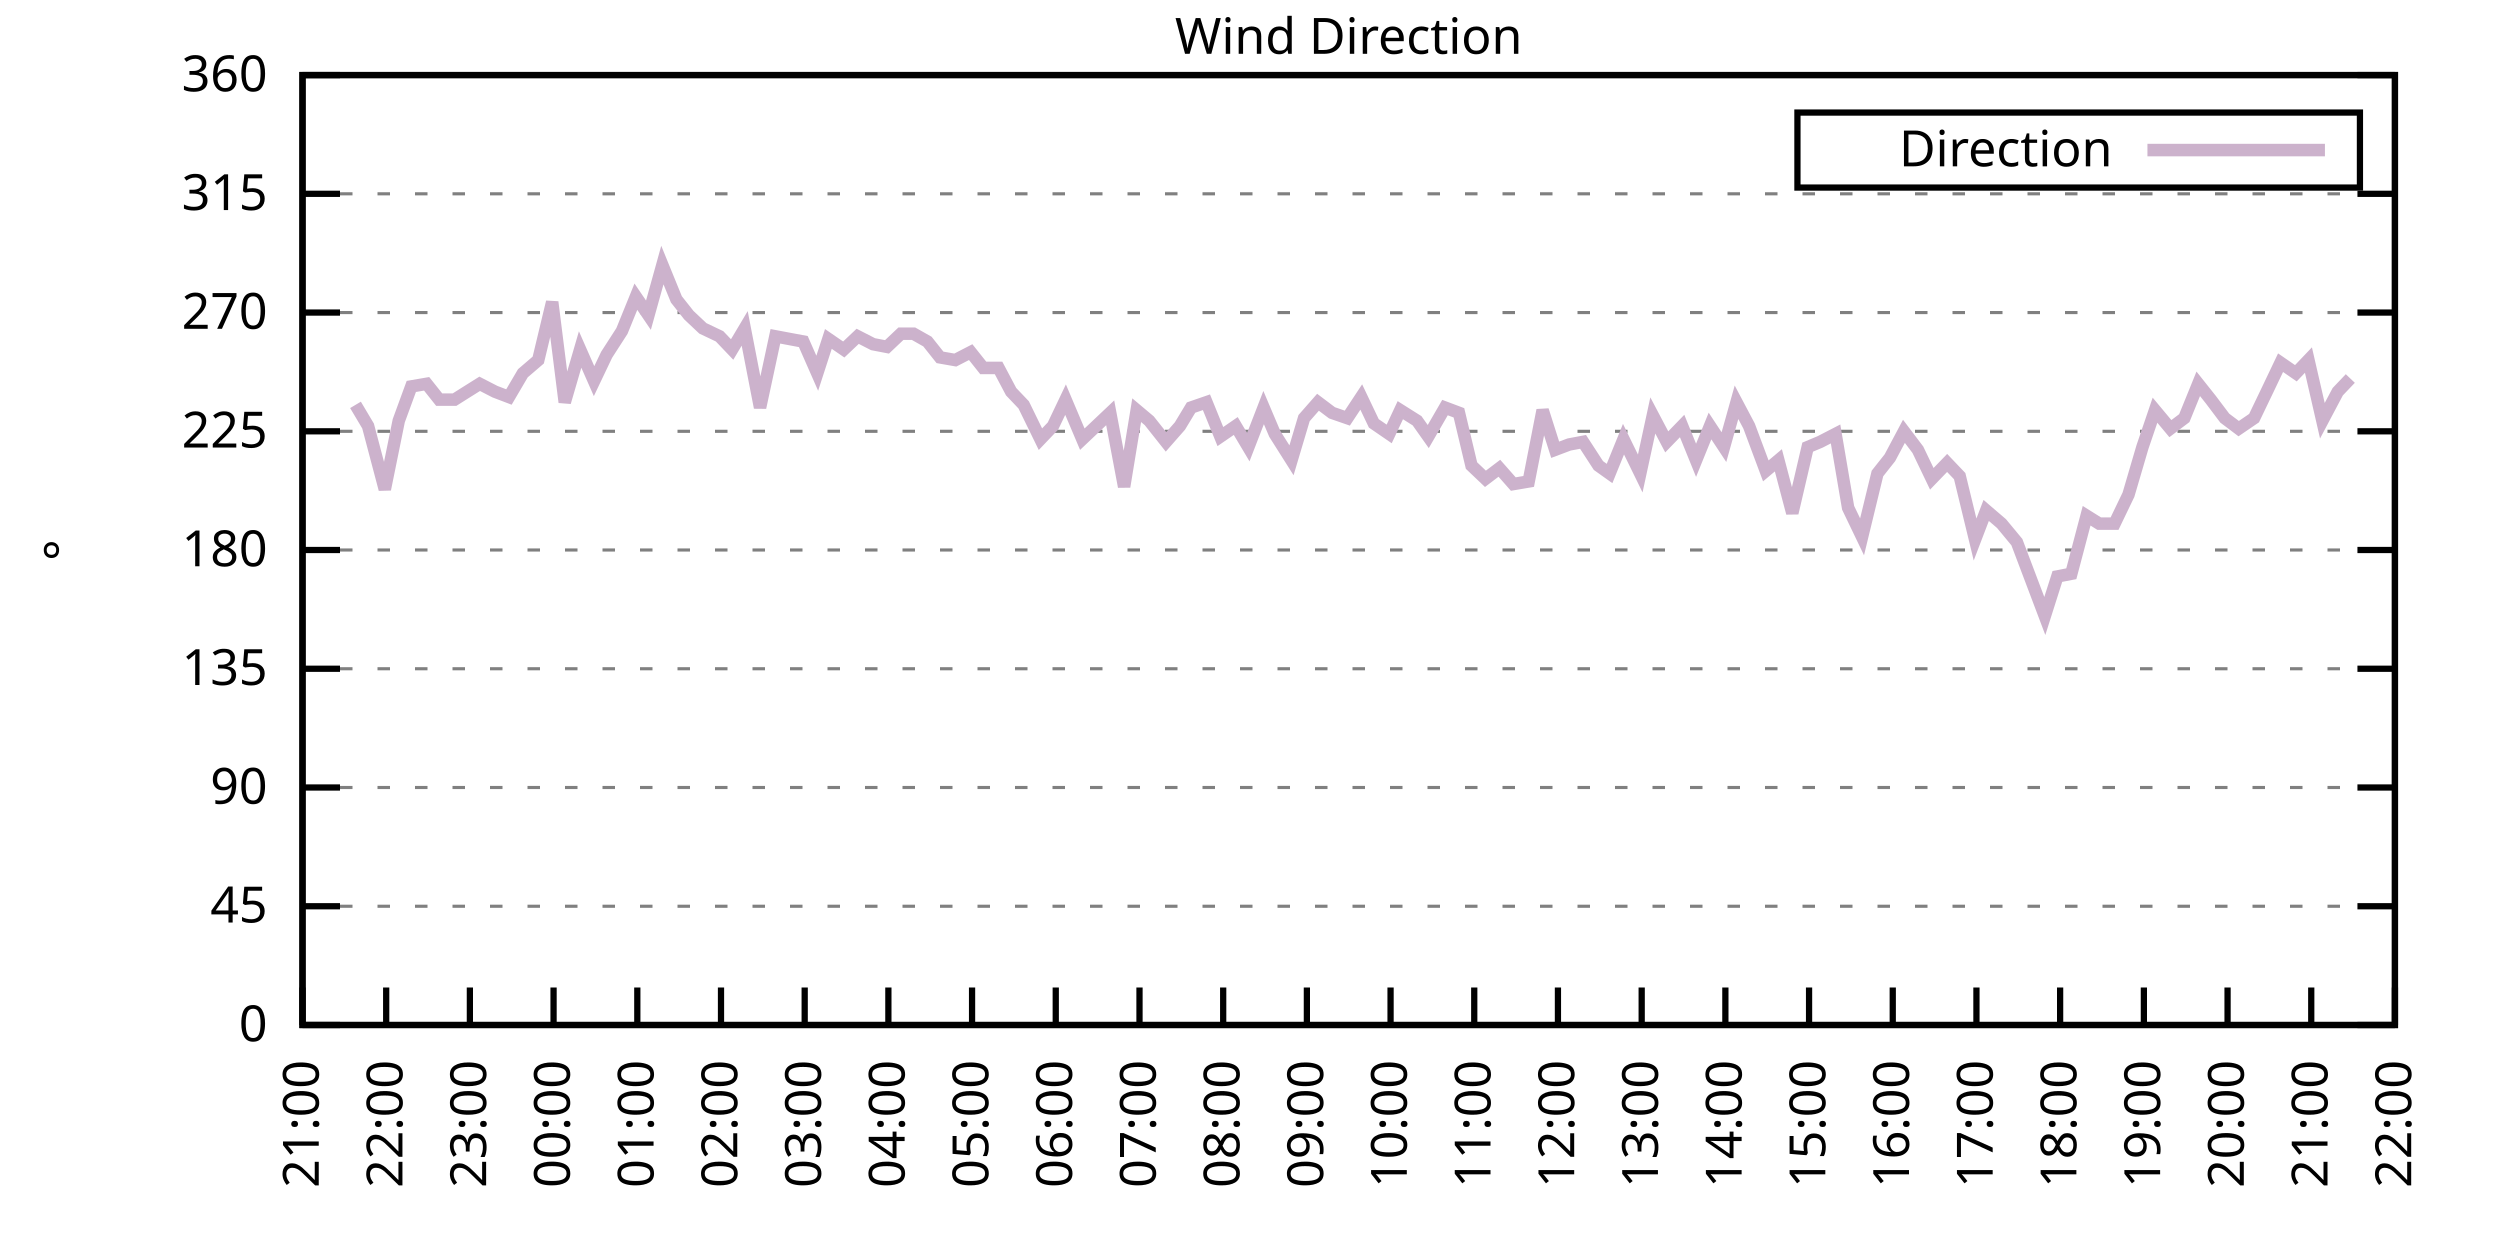
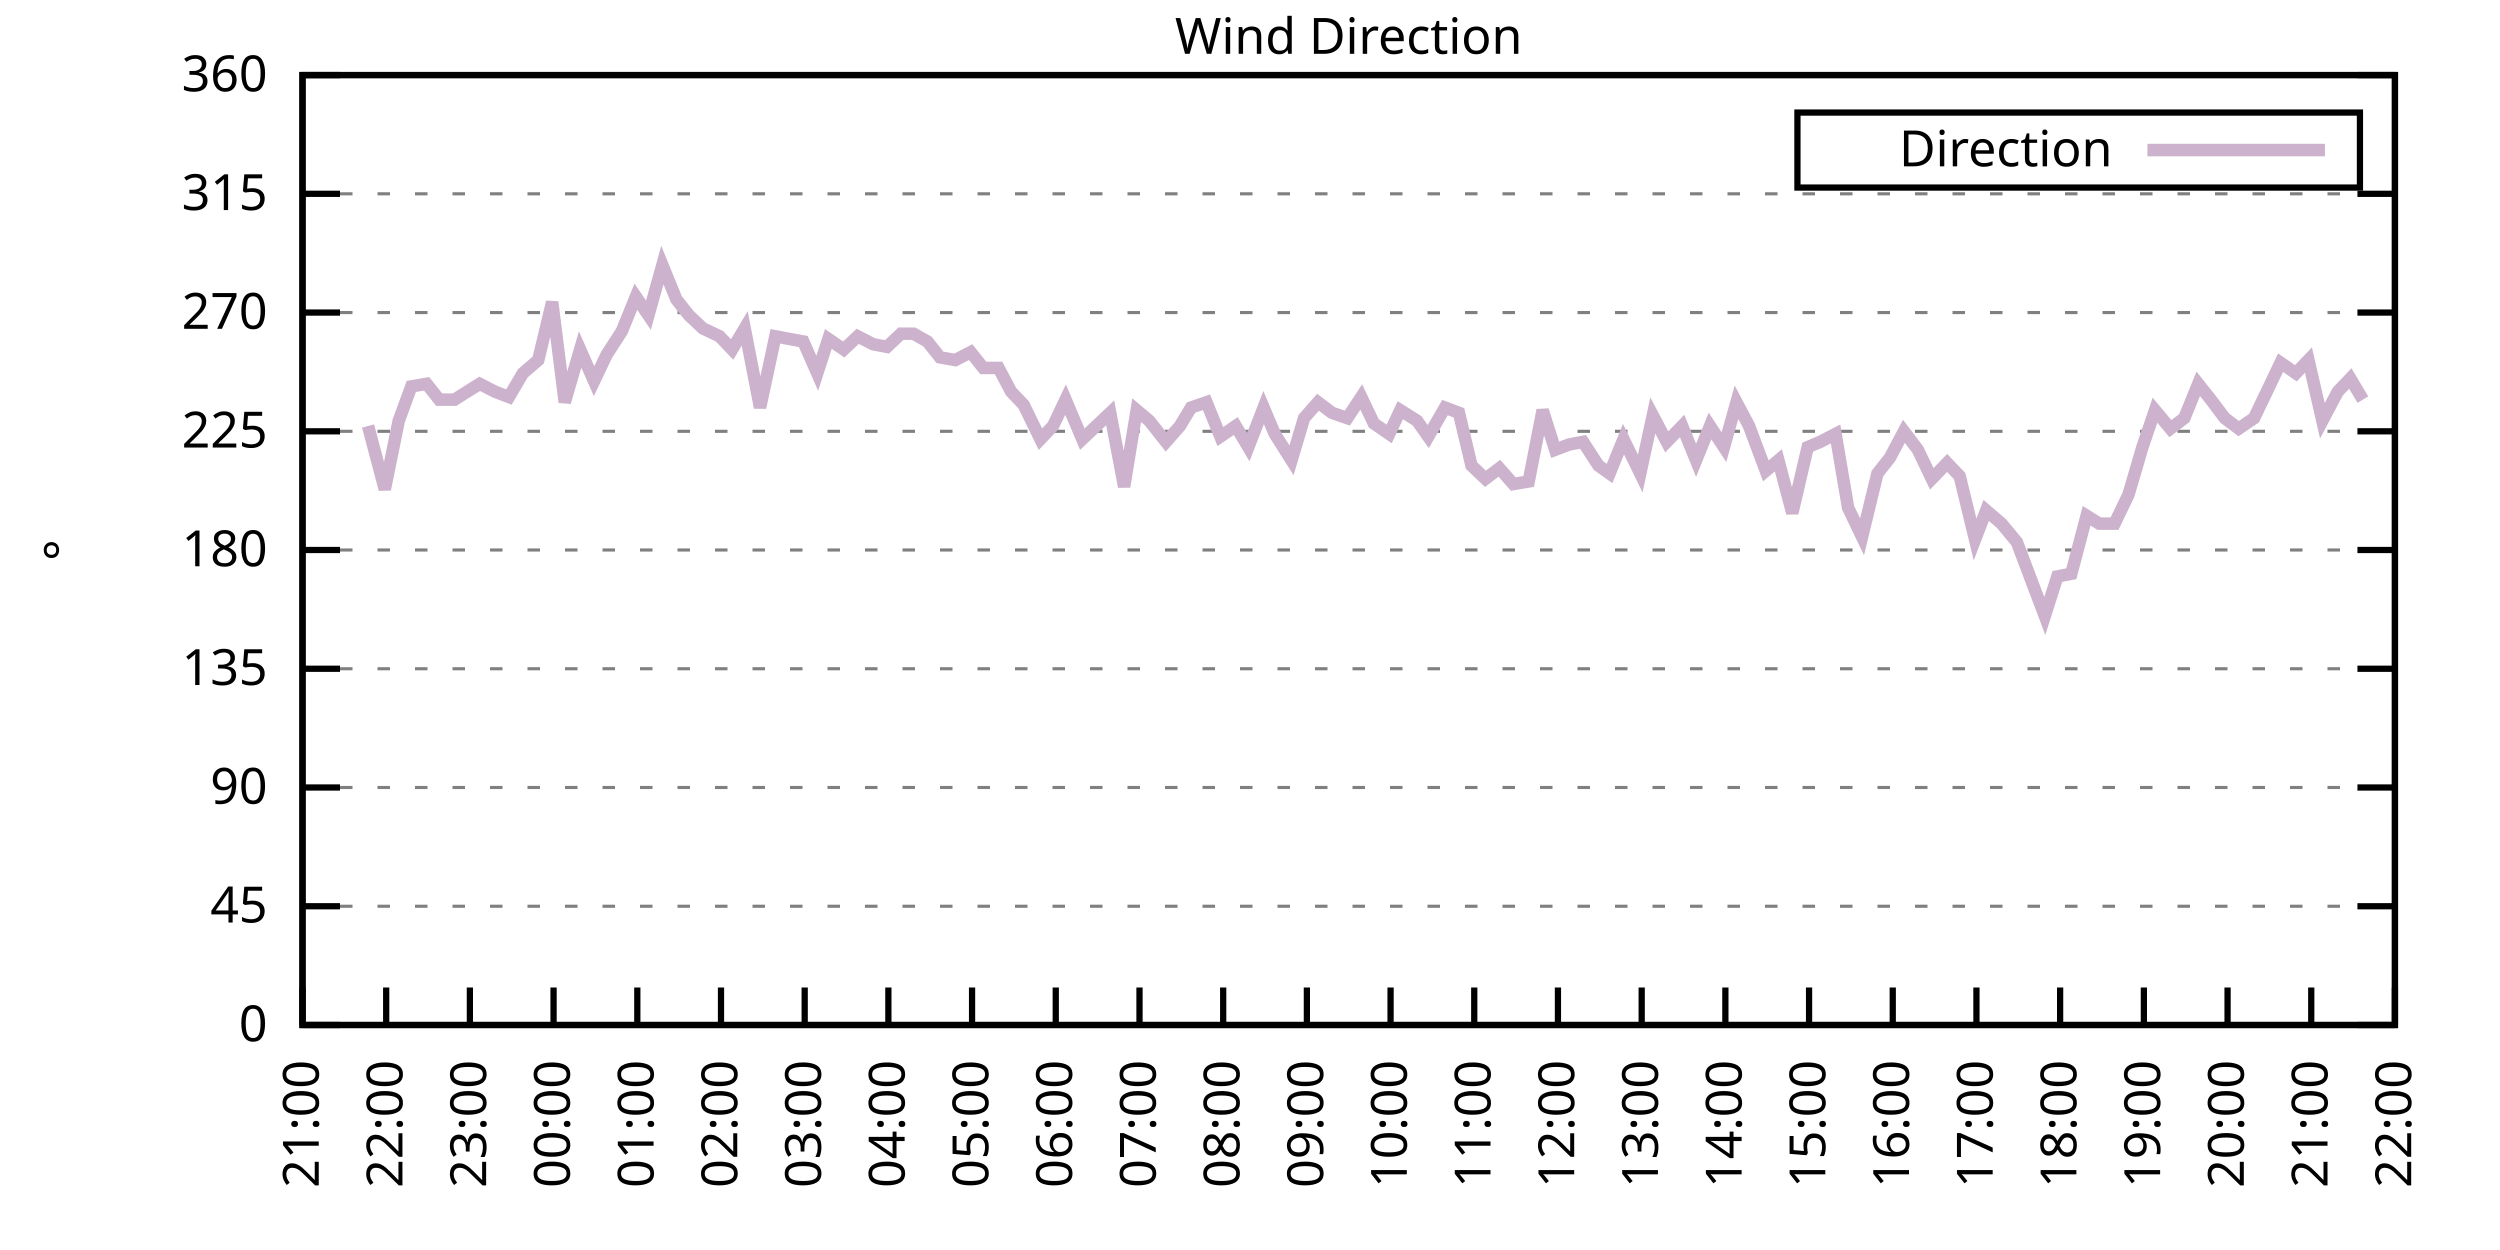
<svg xmlns="http://www.w3.org/2000/svg" xmlns:xlink="http://www.w3.org/1999/xlink" width="400" height="200" viewBox="0 0 400 200">
  <g id="gnuplot_canvas">
    <rect x="0" y="0" width="400" height="200" fill="none" />
    <defs>
      <circle id="gpDot" r="0.5" stroke-width="0.5" stroke="currentColor" />
      <path id="gpPt0" stroke-width="0.333" stroke="currentColor" d="M-1,0 h2 M0,-1 v2" />
      <path id="gpPt1" stroke-width="0.333" stroke="currentColor" d="M-1,-1 L1,1 M1,-1 L-1,1" />
      <path id="gpPt2" stroke-width="0.333" stroke="currentColor" d="M-1,0 L1,0 M0,-1 L0,1 M-1,-1 L1,1 M-1,1 L1,-1" />
      <rect id="gpPt3" stroke-width="0.333" stroke="currentColor" x="-1" y="-1" width="2" height="2" />
      <rect id="gpPt4" stroke-width="0.333" stroke="currentColor" fill="currentColor" x="-1" y="-1" width="2" height="2" />
      <circle id="gpPt5" stroke-width="0.333" stroke="currentColor" cx="0" cy="0" r="1" />
      <use xlink:href="#gpPt5" id="gpPt6" fill="currentColor" stroke="none" />
      <path id="gpPt7" stroke-width="0.333" stroke="currentColor" d="M0,-1.33 L-1.33,0.67 L1.33,0.67 z" />
      <use xlink:href="#gpPt7" id="gpPt8" fill="currentColor" stroke="none" />
      <use xlink:href="#gpPt7" id="gpPt9" stroke="currentColor" transform="rotate(180)" />
      <use xlink:href="#gpPt9" id="gpPt10" fill="currentColor" stroke="none" />
      <use xlink:href="#gpPt3" id="gpPt11" stroke="currentColor" transform="rotate(45)" />
      <use xlink:href="#gpPt11" id="gpPt12" fill="currentColor" stroke="none" />
      <path id="gpPt13" stroke-width="0.333" stroke="currentColor" d="M0,1.330 L1.265,0.411 L0.782,-1.067 L-0.782,-1.076 L-1.265,0.411 z" />
      <use xlink:href="#gpPt13" id="gpPt14" fill="currentColor" stroke="none" />
      <filter id="textbox" filterUnits="objectBoundingBox" x="0" y="0" height="1" width="1">
        <feFlood flood-color="white" flood-opacity="1" result="bgnd" />
        <feComposite in="SourceGraphic" in2="bgnd" operator="atop" />
      </filter>
      <filter id="greybox" filterUnits="objectBoundingBox" x="0" y="0" height="1" width="1">
        <feFlood flood-color="lightgrey" flood-opacity="1" result="grey" />
        <feComposite in="SourceGraphic" in2="grey" operator="atop" />
      </filter>
    </defs>
    <g fill="none" color="white" stroke="currentColor" stroke-width="1.00" stroke-linecap="butt" stroke-linejoin="miter">
</g>
    <g fill="none" color="black" stroke="currentColor" stroke-width="1.00" stroke-linecap="butt" stroke-linejoin="miter">
      <g stroke="none" shape-rendering="crispEdges">
        <polygon fill="rgb(255, 255, 255)" points="48.40,164.00 383.18,164.00 383.18,12.02 48.40,12.02 " />
      </g>
    </g>
    <g fill="none" color="black" stroke="currentColor" stroke-width="1.00" stroke-linecap="butt" stroke-linejoin="miter">
</g>
    <g fill="none" color="black" stroke="black" stroke-width="0.50" stroke-linecap="butt" stroke-linejoin="miter">
</g>
    <g fill="none" color="gray" stroke="currentColor" stroke-width="0.50" stroke-linecap="butt" stroke-linejoin="miter">
      <path stroke="gray" stroke-dasharray="2,4" class="gridline" d="M48.40,164.00 L383.19,164.00  " />
    </g>
    <g fill="none" color="gray" stroke="gray" stroke-width="1.00" stroke-linecap="butt" stroke-linejoin="miter">
</g>
    <g fill="none" color="black" stroke="currentColor" stroke-width="1.00" stroke-linecap="butt" stroke-linejoin="miter">
      <path stroke="black" d="M48.40,164.00 L54.40,164.00 M383.19,164.00 L377.19,164.00  " />
      <g transform="translate(42.80,166.60)" stroke="none" fill="black" font-family="Sans" font-size="8.00" text-anchor="end">
        <text>
          <tspan font-family="Sans"> 0</tspan>
        </text>
      </g>
    </g>
    <g fill="none" color="black" stroke="currentColor" stroke-width="1.00" stroke-linecap="butt" stroke-linejoin="miter">
</g>
    <g fill="none" color="black" stroke="black" stroke-width="0.50" stroke-linecap="butt" stroke-linejoin="miter">
</g>
    <g fill="none" color="gray" stroke="currentColor" stroke-width="0.50" stroke-linecap="butt" stroke-linejoin="miter">
      <path stroke="gray" stroke-dasharray="2,4" class="gridline" d="M48.40,145.00 L383.19,145.00  " />
    </g>
    <g fill="none" color="gray" stroke="gray" stroke-width="1.00" stroke-linecap="butt" stroke-linejoin="miter">
</g>
    <g fill="none" color="black" stroke="currentColor" stroke-width="1.00" stroke-linecap="butt" stroke-linejoin="miter">
      <path stroke="black" d="M48.40,145.00 L54.40,145.00 M383.19,145.00 L377.19,145.00  " />
      <g transform="translate(42.80,147.60)" stroke="none" fill="black" font-family="Sans" font-size="8.00" text-anchor="end">
        <text>
          <tspan font-family="Sans"> 45</tspan>
        </text>
      </g>
    </g>
    <g fill="none" color="black" stroke="currentColor" stroke-width="1.00" stroke-linecap="butt" stroke-linejoin="miter">
</g>
    <g fill="none" color="black" stroke="black" stroke-width="0.50" stroke-linecap="butt" stroke-linejoin="miter">
</g>
    <g fill="none" color="gray" stroke="currentColor" stroke-width="0.50" stroke-linecap="butt" stroke-linejoin="miter">
      <path stroke="gray" stroke-dasharray="2,4" class="gridline" d="M48.40,126.00 L383.19,126.00  " />
    </g>
    <g fill="none" color="gray" stroke="gray" stroke-width="1.00" stroke-linecap="butt" stroke-linejoin="miter">
</g>
    <g fill="none" color="black" stroke="currentColor" stroke-width="1.00" stroke-linecap="butt" stroke-linejoin="miter">
      <path stroke="black" d="M48.40,126.00 L54.40,126.00 M383.19,126.00 L377.19,126.00  " />
      <g transform="translate(42.80,128.60)" stroke="none" fill="black" font-family="Sans" font-size="8.00" text-anchor="end">
        <text>
          <tspan font-family="Sans"> 90</tspan>
        </text>
      </g>
    </g>
    <g fill="none" color="black" stroke="currentColor" stroke-width="1.00" stroke-linecap="butt" stroke-linejoin="miter">
</g>
    <g fill="none" color="black" stroke="black" stroke-width="0.50" stroke-linecap="butt" stroke-linejoin="miter">
</g>
    <g fill="none" color="gray" stroke="currentColor" stroke-width="0.50" stroke-linecap="butt" stroke-linejoin="miter">
      <path stroke="gray" stroke-dasharray="2,4" class="gridline" d="M48.40,107.00 L383.19,107.00  " />
    </g>
    <g fill="none" color="gray" stroke="gray" stroke-width="1.00" stroke-linecap="butt" stroke-linejoin="miter">
</g>
    <g fill="none" color="black" stroke="currentColor" stroke-width="1.00" stroke-linecap="butt" stroke-linejoin="miter">
      <path stroke="black" d="M48.40,107.00 L54.40,107.00 M383.19,107.00 L377.19,107.00  " />
      <g transform="translate(42.80,109.60)" stroke="none" fill="black" font-family="Sans" font-size="8.00" text-anchor="end">
        <text>
          <tspan font-family="Sans"> 135</tspan>
        </text>
      </g>
    </g>
    <g fill="none" color="black" stroke="currentColor" stroke-width="1.00" stroke-linecap="butt" stroke-linejoin="miter">
</g>
    <g fill="none" color="black" stroke="black" stroke-width="0.50" stroke-linecap="butt" stroke-linejoin="miter">
</g>
    <g fill="none" color="gray" stroke="currentColor" stroke-width="0.50" stroke-linecap="butt" stroke-linejoin="miter">
      <path stroke="gray" stroke-dasharray="2,4" class="gridline" d="M48.40,88.00 L383.19,88.00  " />
    </g>
    <g fill="none" color="gray" stroke="gray" stroke-width="1.00" stroke-linecap="butt" stroke-linejoin="miter">
</g>
    <g fill="none" color="black" stroke="currentColor" stroke-width="1.00" stroke-linecap="butt" stroke-linejoin="miter">
      <path stroke="black" d="M48.40,88.00 L54.40,88.00 M383.19,88.00 L377.19,88.00  " />
      <g transform="translate(42.80,90.60)" stroke="none" fill="black" font-family="Sans" font-size="8.00" text-anchor="end">
        <text>
          <tspan font-family="Sans"> 180</tspan>
        </text>
      </g>
    </g>
    <g fill="none" color="black" stroke="currentColor" stroke-width="1.00" stroke-linecap="butt" stroke-linejoin="miter">
</g>
    <g fill="none" color="black" stroke="black" stroke-width="0.50" stroke-linecap="butt" stroke-linejoin="miter">
</g>
    <g fill="none" color="gray" stroke="currentColor" stroke-width="0.50" stroke-linecap="butt" stroke-linejoin="miter">
      <path stroke="gray" stroke-dasharray="2,4" class="gridline" d="M48.40,69.01 L383.19,69.01  " />
    </g>
    <g fill="none" color="gray" stroke="gray" stroke-width="1.00" stroke-linecap="butt" stroke-linejoin="miter">
</g>
    <g fill="none" color="black" stroke="currentColor" stroke-width="1.00" stroke-linecap="butt" stroke-linejoin="miter">
      <path stroke="black" d="M48.40,69.01 L54.40,69.01 M383.19,69.01 L377.19,69.01  " />
      <g transform="translate(42.80,71.61)" stroke="none" fill="black" font-family="Sans" font-size="8.00" text-anchor="end">
        <text>
          <tspan font-family="Sans"> 225</tspan>
        </text>
      </g>
    </g>
    <g fill="none" color="black" stroke="currentColor" stroke-width="1.00" stroke-linecap="butt" stroke-linejoin="miter">
</g>
    <g fill="none" color="black" stroke="black" stroke-width="0.50" stroke-linecap="butt" stroke-linejoin="miter">
</g>
    <g fill="none" color="gray" stroke="currentColor" stroke-width="0.50" stroke-linecap="butt" stroke-linejoin="miter">
      <path stroke="gray" stroke-dasharray="2,4" class="gridline" d="M48.40,50.01 L383.19,50.01  " />
    </g>
    <g fill="none" color="gray" stroke="gray" stroke-width="1.00" stroke-linecap="butt" stroke-linejoin="miter">
</g>
    <g fill="none" color="black" stroke="currentColor" stroke-width="1.00" stroke-linecap="butt" stroke-linejoin="miter">
      <path stroke="black" d="M48.40,50.01 L54.40,50.01 M383.19,50.01 L377.19,50.01  " />
      <g transform="translate(42.80,52.61)" stroke="none" fill="black" font-family="Sans" font-size="8.00" text-anchor="end">
        <text>
          <tspan font-family="Sans"> 270</tspan>
        </text>
      </g>
    </g>
    <g fill="none" color="black" stroke="currentColor" stroke-width="1.00" stroke-linecap="butt" stroke-linejoin="miter">
</g>
    <g fill="none" color="black" stroke="black" stroke-width="0.50" stroke-linecap="butt" stroke-linejoin="miter">
</g>
    <g fill="none" color="gray" stroke="currentColor" stroke-width="0.50" stroke-linecap="butt" stroke-linejoin="miter">
      <path stroke="gray" stroke-dasharray="2,4" class="gridline" d="M48.40,31.01 L383.19,31.01  " />
    </g>
    <g fill="none" color="gray" stroke="gray" stroke-width="1.00" stroke-linecap="butt" stroke-linejoin="miter">
</g>
    <g fill="none" color="black" stroke="currentColor" stroke-width="1.00" stroke-linecap="butt" stroke-linejoin="miter">
      <path stroke="black" d="M48.40,31.01 L54.40,31.01 M383.19,31.01 L377.19,31.01  " />
      <g transform="translate(42.80,33.61)" stroke="none" fill="black" font-family="Sans" font-size="8.00" text-anchor="end">
        <text>
          <tspan font-family="Sans"> 315</tspan>
        </text>
      </g>
    </g>
    <g fill="none" color="black" stroke="currentColor" stroke-width="1.00" stroke-linecap="butt" stroke-linejoin="miter">
</g>
    <g fill="none" color="black" stroke="black" stroke-width="0.50" stroke-linecap="butt" stroke-linejoin="miter">
</g>
    <g fill="none" color="gray" stroke="currentColor" stroke-width="0.50" stroke-linecap="butt" stroke-linejoin="miter">
      <path stroke="gray" stroke-dasharray="2,4" class="gridline" d="M48.40,12.01 L383.19,12.01  " />
    </g>
    <g fill="none" color="gray" stroke="gray" stroke-width="1.00" stroke-linecap="butt" stroke-linejoin="miter">
</g>
    <g fill="none" color="black" stroke="currentColor" stroke-width="1.00" stroke-linecap="butt" stroke-linejoin="miter">
      <path stroke="black" d="M48.40,12.01 L54.40,12.01 M383.19,12.01 L377.19,12.01  " />
      <g transform="translate(42.80,14.61)" stroke="none" fill="black" font-family="Sans" font-size="8.00" text-anchor="end">
        <text>
          <tspan font-family="Sans"> 360</tspan>
        </text>
      </g>
    </g>
    <g fill="none" color="black" stroke="currentColor" stroke-width="1.00" stroke-linecap="butt" stroke-linejoin="miter">
      <path stroke="black" d="M48.40,164.00 L48.40,158.00  " />
      <g transform="translate(51.00,169.60) rotate(270.00)" stroke="none" fill="black" font-family="Sans" font-size="8.00" text-anchor="end">
        <text>
          <tspan font-family="Sans">21:00</tspan>
        </text>
      </g>
    </g>
    <g fill="none" color="black" stroke="currentColor" stroke-width="1.00" stroke-linecap="butt" stroke-linejoin="miter">
      <path stroke="black" d="M61.79,164.00 L61.79,158.00  " />
      <g transform="translate(64.39,169.60) rotate(270.00)" stroke="none" fill="black" font-family="Sans" font-size="8.00" text-anchor="end">
        <text>
          <tspan font-family="Sans">22:00</tspan>
        </text>
      </g>
    </g>
    <g fill="none" color="black" stroke="currentColor" stroke-width="1.00" stroke-linecap="butt" stroke-linejoin="miter">
      <path stroke="black" d="M75.18,164.00 L75.18,158.00  " />
      <g transform="translate(77.78,169.60) rotate(270.00)" stroke="none" fill="black" font-family="Sans" font-size="8.00" text-anchor="end">
        <text>
          <tspan font-family="Sans">23:00</tspan>
        </text>
      </g>
    </g>
    <g fill="none" color="black" stroke="currentColor" stroke-width="1.00" stroke-linecap="butt" stroke-linejoin="miter">
      <path stroke="black" d="M88.57,164.00 L88.57,158.00  " />
      <g transform="translate(91.17,169.60) rotate(270.00)" stroke="none" fill="black" font-family="Sans" font-size="8.00" text-anchor="end">
        <text>
          <tspan font-family="Sans">00:00</tspan>
        </text>
      </g>
    </g>
    <g fill="none" color="black" stroke="currentColor" stroke-width="1.00" stroke-linecap="butt" stroke-linejoin="miter">
      <path stroke="black" d="M101.97,164.00 L101.97,158.00  " />
      <g transform="translate(104.57,169.60) rotate(270.00)" stroke="none" fill="black" font-family="Sans" font-size="8.00" text-anchor="end">
        <text>
          <tspan font-family="Sans">01:00</tspan>
        </text>
      </g>
    </g>
    <g fill="none" color="black" stroke="currentColor" stroke-width="1.00" stroke-linecap="butt" stroke-linejoin="miter">
      <path stroke="black" d="M115.36,164.00 L115.36,158.00  " />
      <g transform="translate(117.96,169.60) rotate(270.00)" stroke="none" fill="black" font-family="Sans" font-size="8.00" text-anchor="end">
        <text>
          <tspan font-family="Sans">02:00</tspan>
        </text>
      </g>
    </g>
    <g fill="none" color="black" stroke="currentColor" stroke-width="1.00" stroke-linecap="butt" stroke-linejoin="miter">
      <path stroke="black" d="M128.75,164.00 L128.75,158.00  " />
      <g transform="translate(131.35,169.60) rotate(270.00)" stroke="none" fill="black" font-family="Sans" font-size="8.00" text-anchor="end">
        <text>
          <tspan font-family="Sans">03:00</tspan>
        </text>
      </g>
    </g>
    <g fill="none" color="black" stroke="currentColor" stroke-width="1.00" stroke-linecap="butt" stroke-linejoin="miter">
      <path stroke="black" d="M142.14,164.00 L142.14,158.00  " />
      <g transform="translate(144.74,169.60) rotate(270.00)" stroke="none" fill="black" font-family="Sans" font-size="8.00" text-anchor="end">
        <text>
          <tspan font-family="Sans">04:00</tspan>
        </text>
      </g>
    </g>
    <g fill="none" color="black" stroke="currentColor" stroke-width="1.00" stroke-linecap="butt" stroke-linejoin="miter">
      <path stroke="black" d="M155.53,164.00 L155.53,158.00  " />
      <g transform="translate(158.13,169.60) rotate(270.00)" stroke="none" fill="black" font-family="Sans" font-size="8.00" text-anchor="end">
        <text>
          <tspan font-family="Sans">05:00</tspan>
        </text>
      </g>
    </g>
    <g fill="none" color="black" stroke="currentColor" stroke-width="1.00" stroke-linecap="butt" stroke-linejoin="miter">
      <path stroke="black" d="M168.92,164.00 L168.92,158.00  " />
      <g transform="translate(171.52,169.60) rotate(270.00)" stroke="none" fill="black" font-family="Sans" font-size="8.00" text-anchor="end">
        <text>
          <tspan font-family="Sans">06:00</tspan>
        </text>
      </g>
    </g>
    <g fill="none" color="black" stroke="currentColor" stroke-width="1.00" stroke-linecap="butt" stroke-linejoin="miter">
      <path stroke="black" d="M182.32,164.00 L182.32,158.00  " />
      <g transform="translate(184.92,169.60) rotate(270.00)" stroke="none" fill="black" font-family="Sans" font-size="8.00" text-anchor="end">
        <text>
          <tspan font-family="Sans">07:00</tspan>
        </text>
      </g>
    </g>
    <g fill="none" color="black" stroke="currentColor" stroke-width="1.00" stroke-linecap="butt" stroke-linejoin="miter">
      <path stroke="black" d="M195.71,164.00 L195.71,158.00  " />
      <g transform="translate(198.31,169.60) rotate(270.00)" stroke="none" fill="black" font-family="Sans" font-size="8.00" text-anchor="end">
        <text>
          <tspan font-family="Sans">08:00</tspan>
        </text>
      </g>
    </g>
    <g fill="none" color="black" stroke="currentColor" stroke-width="1.00" stroke-linecap="butt" stroke-linejoin="miter">
      <path stroke="black" d="M209.10,164.00 L209.10,158.00  " />
      <g transform="translate(211.70,169.60) rotate(270.00)" stroke="none" fill="black" font-family="Sans" font-size="8.00" text-anchor="end">
        <text>
          <tspan font-family="Sans">09:00</tspan>
        </text>
      </g>
    </g>
    <g fill="none" color="black" stroke="currentColor" stroke-width="1.00" stroke-linecap="butt" stroke-linejoin="miter">
      <path stroke="black" d="M222.49,164.00 L222.49,158.00  " />
      <g transform="translate(225.09,169.60) rotate(270.00)" stroke="none" fill="black" font-family="Sans" font-size="8.00" text-anchor="end">
        <text>
          <tspan font-family="Sans">10:00</tspan>
        </text>
      </g>
    </g>
    <g fill="none" color="black" stroke="currentColor" stroke-width="1.00" stroke-linecap="butt" stroke-linejoin="miter">
      <path stroke="black" d="M235.88,164.00 L235.88,158.00  " />
      <g transform="translate(238.48,169.60) rotate(270.00)" stroke="none" fill="black" font-family="Sans" font-size="8.00" text-anchor="end">
        <text>
          <tspan font-family="Sans">11:00</tspan>
        </text>
      </g>
    </g>
    <g fill="none" color="black" stroke="currentColor" stroke-width="1.00" stroke-linecap="butt" stroke-linejoin="miter">
      <path stroke="black" d="M249.27,164.00 L249.27,158.00  " />
      <g transform="translate(251.87,169.60) rotate(270.00)" stroke="none" fill="black" font-family="Sans" font-size="8.00" text-anchor="end">
        <text>
          <tspan font-family="Sans">12:00</tspan>
        </text>
      </g>
    </g>
    <g fill="none" color="black" stroke="currentColor" stroke-width="1.00" stroke-linecap="butt" stroke-linejoin="miter">
      <path stroke="black" d="M262.67,164.00 L262.67,158.00  " />
      <g transform="translate(265.27,169.60) rotate(270.00)" stroke="none" fill="black" font-family="Sans" font-size="8.00" text-anchor="end">
        <text>
          <tspan font-family="Sans">13:00</tspan>
        </text>
      </g>
    </g>
    <g fill="none" color="black" stroke="currentColor" stroke-width="1.00" stroke-linecap="butt" stroke-linejoin="miter">
      <path stroke="black" d="M276.06,164.00 L276.06,158.00  " />
      <g transform="translate(278.66,169.60) rotate(270.00)" stroke="none" fill="black" font-family="Sans" font-size="8.00" text-anchor="end">
        <text>
          <tspan font-family="Sans">14:00</tspan>
        </text>
      </g>
    </g>
    <g fill="none" color="black" stroke="currentColor" stroke-width="1.00" stroke-linecap="butt" stroke-linejoin="miter">
      <path stroke="black" d="M289.45,164.00 L289.45,158.00  " />
      <g transform="translate(292.05,169.60) rotate(270.00)" stroke="none" fill="black" font-family="Sans" font-size="8.00" text-anchor="end">
        <text>
          <tspan font-family="Sans">15:00</tspan>
        </text>
      </g>
    </g>
    <g fill="none" color="black" stroke="currentColor" stroke-width="1.00" stroke-linecap="butt" stroke-linejoin="miter">
      <path stroke="black" d="M302.84,164.00 L302.84,158.00  " />
      <g transform="translate(305.44,169.60) rotate(270.00)" stroke="none" fill="black" font-family="Sans" font-size="8.00" text-anchor="end">
        <text>
          <tspan font-family="Sans">16:00</tspan>
        </text>
      </g>
    </g>
    <g fill="none" color="black" stroke="currentColor" stroke-width="1.00" stroke-linecap="butt" stroke-linejoin="miter">
      <path stroke="black" d="M316.23,164.00 L316.23,158.00  " />
      <g transform="translate(318.83,169.60) rotate(270.00)" stroke="none" fill="black" font-family="Sans" font-size="8.00" text-anchor="end">
        <text>
          <tspan font-family="Sans">17:00</tspan>
        </text>
      </g>
    </g>
    <g fill="none" color="black" stroke="currentColor" stroke-width="1.00" stroke-linecap="butt" stroke-linejoin="miter">
      <path stroke="black" d="M329.62,164.00 L329.62,158.00  " />
      <g transform="translate(332.22,169.60) rotate(270.00)" stroke="none" fill="black" font-family="Sans" font-size="8.00" text-anchor="end">
        <text>
          <tspan font-family="Sans">18:00</tspan>
        </text>
      </g>
    </g>
    <g fill="none" color="black" stroke="currentColor" stroke-width="1.00" stroke-linecap="butt" stroke-linejoin="miter">
      <path stroke="black" d="M343.02,164.00 L343.02,158.00  " />
      <g transform="translate(345.62,169.60) rotate(270.00)" stroke="none" fill="black" font-family="Sans" font-size="8.00" text-anchor="end">
        <text>
          <tspan font-family="Sans">19:00</tspan>
        </text>
      </g>
    </g>
    <g fill="none" color="black" stroke="currentColor" stroke-width="1.00" stroke-linecap="butt" stroke-linejoin="miter">
      <path stroke="black" d="M356.41,164.00 L356.41,158.00  " />
      <g transform="translate(359.01,169.60) rotate(270.00)" stroke="none" fill="black" font-family="Sans" font-size="8.00" text-anchor="end">
        <text>
          <tspan font-family="Sans">20:00</tspan>
        </text>
      </g>
    </g>
    <g fill="none" color="black" stroke="currentColor" stroke-width="1.00" stroke-linecap="butt" stroke-linejoin="miter">
      <path stroke="black" d="M369.80,164.00 L369.80,158.00  " />
      <g transform="translate(372.40,169.60) rotate(270.00)" stroke="none" fill="black" font-family="Sans" font-size="8.00" text-anchor="end">
        <text>
          <tspan font-family="Sans">21:00</tspan>
        </text>
      </g>
    </g>
    <g fill="none" color="black" stroke="currentColor" stroke-width="1.00" stroke-linecap="butt" stroke-linejoin="miter">
      <path stroke="black" d="M383.19,164.00 L383.19,158.00  " />
      <g transform="translate(385.79,169.60) rotate(270.00)" stroke="none" fill="black" font-family="Sans" font-size="8.00" text-anchor="end">
        <text>
          <tspan font-family="Sans">22:00</tspan>
        </text>
      </g>
    </g>
    <g fill="none" color="black" stroke="currentColor" stroke-width="1.00" stroke-linecap="butt" stroke-linejoin="miter">
</g>
    <g fill="none" color="black" stroke="currentColor" stroke-width="1.00" stroke-linecap="butt" stroke-linejoin="miter">
      <path stroke="black" d="M48.40,12.01 L48.40,164.00 L383.19,164.00 L383.19,12.01 L48.40,12.01 Z  " />
    </g>
    <g fill="none" color="black" stroke="currentColor" stroke-width="1.00" stroke-linecap="butt" stroke-linejoin="miter">
</g>
    <g fill="none" color="black" stroke="currentColor" stroke-width="1.00" stroke-linecap="butt" stroke-linejoin="miter">
      <path stroke="black" d="M287.59,30.01 L287.59,18.01 L377.59,18.01 L377.59,30.01 L287.59,30.01 Z  " />
    </g>
    <g id="Wind_direction_plot_1">
      <g fill="none" color="white" stroke="black" stroke-width="2.00" stroke-linecap="butt" stroke-linejoin="miter">
</g>
      <g fill="none" color="black" stroke="currentColor" stroke-width="2.00" stroke-linecap="butt" stroke-linejoin="miter">
        <g transform="translate(337.99,26.61)" stroke="none" fill="black" font-family="Sans" font-size="8.00" text-anchor="end">
          <text>
            <tspan font-family="Sans">Direction</tspan>
          </text>
        </g>
      </g>
      <g fill="none" color="black" stroke="currentColor" stroke-width="2.00" stroke-linecap="butt" stroke-linejoin="miter">
-         <path stroke="rgb(204, 178, 204)" d="M343.59,24.01 L371.99,24.01 M56.88,64.78 L58.89,68.16 L61.57,78.29 L63.80,67.32 L65.81,61.83 L68.26,61.41   L70.27,63.94 L72.73,63.94 L74.74,62.67 L76.75,61.41 L79.20,62.67 L81.43,63.52 L83.66,59.72 L86.12,57.61   L88.35,48.32 L90.36,64.36 L92.82,55.92 L95.05,60.98 L97.06,56.76 L99.51,52.96 L101.74,47.47 L103.75,50.43   L105.98,42.41 L108.22,47.90 L110.22,50.43 L112.46,52.54 L115.13,53.81 L117.14,55.92 L119.15,52.54 L121.61,65.21   L124.06,53.81 L126.29,54.23 L128.53,54.65 L130.76,59.72 L132.54,54.23 L135.00,55.92 L137.23,53.81 L139.69,55.07   L141.92,55.50 L144.15,53.39 L146.16,53.39 L148.39,54.65 L150.40,57.18 L152.85,57.61 L155.31,56.34 L157.32,58.87   L159.77,58.87 L161.78,62.67 L163.79,64.78 L166.47,70.27 L168.48,68.16 L170.49,63.94 L173.17,70.27 L177.63,66.05   L179.86,77.87 L181.87,65.63 L183.88,67.32 L186.56,70.70 L188.79,68.16 L190.57,65.21 L193.03,64.36 L195.26,69.85   L197.72,68.16 L199.73,71.54 L202.18,65.21 L203.97,69.43 L206.64,73.65 L208.65,66.90 L210.88,64.36 L213.12,66.05   L215.57,66.90 L217.80,63.52 L219.81,67.74 L222.27,69.43 L224.05,65.63 L226.73,67.32 L228.52,69.85 L231.20,65.21   L233.43,66.05 L235.44,74.49 L237.67,76.61 L239.90,74.92 L242.13,77.45 L244.59,77.03 L246.82,65.63 L248.83,71.96   L251.06,71.12 L253.29,70.70 L255.75,74.49 L257.53,75.76 L259.76,70.27 L262.44,75.76 L264.45,66.47 L266.68,70.70   L269.14,68.16 L271.37,73.65 L273.60,68.16 L275.83,71.54 L277.84,64.36 L279.85,68.16 L282.53,75.34 L284.54,73.65   L286.77,82.09 L289.23,71.54 L291.23,70.70 L293.69,69.43 L295.70,81.25 L297.93,85.89 L300.39,75.76 L302.39,73.23   L304.63,69.01 L306.86,71.96 L309.09,76.61 L311.54,74.07 L313.55,76.18 L316.01,86.32 L317.79,81.67 L320.25,83.78   L322.70,86.74 L327.17,98.56 L329.18,92.23 L331.41,91.80 L333.86,82.52 L335.87,83.78 L338.33,83.78 L340.56,79.14   L342.79,71.54 L344.80,65.63 L347.26,68.58 L349.49,66.90 L351.72,61.41 L353.73,63.94 L355.96,66.90 L358.19,68.58   L360.65,66.90 L362.88,62.25 L364.89,58.03 L367.34,59.72 L369.35,57.61 L371.58,67.32 L374.04,62.67 L376.05,60.56    " />
+         <path stroke="rgb(204, 178, 204)" d="M343.59,24.01 L371.99,24.01 M58.89,68.16 L61.57,78.29 L63.80,67.32 L65.81,61.83 L68.26,61.41 L70.27,63.94   L72.73,63.94 L74.74,62.67 L76.75,61.41 L79.20,62.67 L81.43,63.52 L83.66,59.72 L86.12,57.61 L88.35,48.32   L90.36,64.36 L92.82,55.92 L95.05,60.98 L97.06,56.76 L99.51,52.96 L101.74,47.47 L103.75,50.43 L105.98,42.41   L108.22,47.90 L110.22,50.43 L112.46,52.54 L115.13,53.81 L117.14,55.92 L119.15,52.54 L121.61,65.21 L124.06,53.81   L126.29,54.23 L128.53,54.65 L130.76,59.72 L132.54,54.23 L135.00,55.92 L137.23,53.81 L139.69,55.07 L141.92,55.50   L144.15,53.39 L146.16,53.39 L148.39,54.65 L150.40,57.18 L152.85,57.61 L155.31,56.34 L157.32,58.87 L159.77,58.87   L161.78,62.67 L163.79,64.78 L166.47,70.27 L168.48,68.16 L170.49,63.94 L173.17,70.27 L177.63,66.05 L179.86,77.87   L181.87,65.63 L183.88,67.32 L186.56,70.70 L188.79,68.16 L190.57,65.21 L193.03,64.36 L195.26,69.85 L197.72,68.16   L199.73,71.54 L202.18,65.21 L203.97,69.43 L206.64,73.65 L208.65,66.90 L210.88,64.36 L213.12,66.05 L215.57,66.90   L217.80,63.52 L219.81,67.74 L222.27,69.43 L224.05,65.63 L226.73,67.32 L228.52,69.85 L231.20,65.21 L233.43,66.05   L235.44,74.49 L237.67,76.61 L239.90,74.92 L242.13,77.45 L244.59,77.03 L246.82,65.63 L248.83,71.96 L251.06,71.12   L253.29,70.70 L255.75,74.49 L257.53,75.76 L259.76,70.27 L262.44,75.76 L264.45,66.47 L266.68,70.70 L269.14,68.16   L271.37,73.65 L273.60,68.16 L275.83,71.54 L277.84,64.36 L279.85,68.16 L282.53,75.34 L284.54,73.65 L286.77,82.09   L289.23,71.54 L291.23,70.70 L293.69,69.43 L295.70,81.25 L297.93,85.89 L300.39,75.76 L302.39,73.23 L304.63,69.01   L306.86,71.96 L309.09,76.61 L311.54,74.07 L313.55,76.18 L316.01,86.32 L317.79,81.67 L320.25,83.78 L322.70,86.74   L327.17,98.56 L329.18,92.23 L331.41,91.80 L333.86,82.52 L335.87,83.78 L338.33,83.78 L340.56,79.14 L342.79,71.54   L344.80,65.63 L347.26,68.58 L349.49,66.90 L351.72,61.41 L353.73,63.94 L355.96,66.90 L358.19,68.58 L360.65,66.90   L362.88,62.25 L364.89,58.03 L367.34,59.72 L369.35,57.61 L371.58,67.32 L374.04,62.67 L376.05,60.56 L378.06,63.94    " />
      </g>
    </g>
    <g fill="none" color="black" stroke="currentColor" stroke-width="2.00" stroke-linecap="butt" stroke-linejoin="miter">
</g>
    <g fill="none" color="black" stroke="black" stroke-width="1.00" stroke-linecap="butt" stroke-linejoin="miter">
</g>
    <g fill="none" color="black" stroke="currentColor" stroke-width="1.00" stroke-linecap="butt" stroke-linejoin="miter">
      <path stroke="black" d="M48.40,12.01 L48.40,164.00 L383.19,164.00 L383.19,12.01 L48.40,12.01 Z  " />
      <g transform="translate(12.80,88.01) rotate(270.00)" stroke="none" fill="black" font-family="Sans" font-size="8.00" text-anchor="middle">
        <text>
          <tspan font-family="Sans">°</tspan>
        </text>
      </g>
    </g>
    <g fill="none" color="black" stroke="currentColor" stroke-width="1.00" stroke-linecap="butt" stroke-linejoin="miter">
</g>
    <g fill="none" color="black" stroke="currentColor" stroke-width="1.00" stroke-linecap="butt" stroke-linejoin="miter">
      <g transform="translate(215.79,8.61)" stroke="none" fill="black" font-family="Sans" font-size="8.00" text-anchor="middle">
        <text>
          <tspan font-family="Sans">Wind Direction</tspan>
        </text>
      </g>
    </g>
    <g fill="none" color="black" stroke="currentColor" stroke-width="1.00" stroke-linecap="butt" stroke-linejoin="miter">
</g>
  </g>
</svg>
